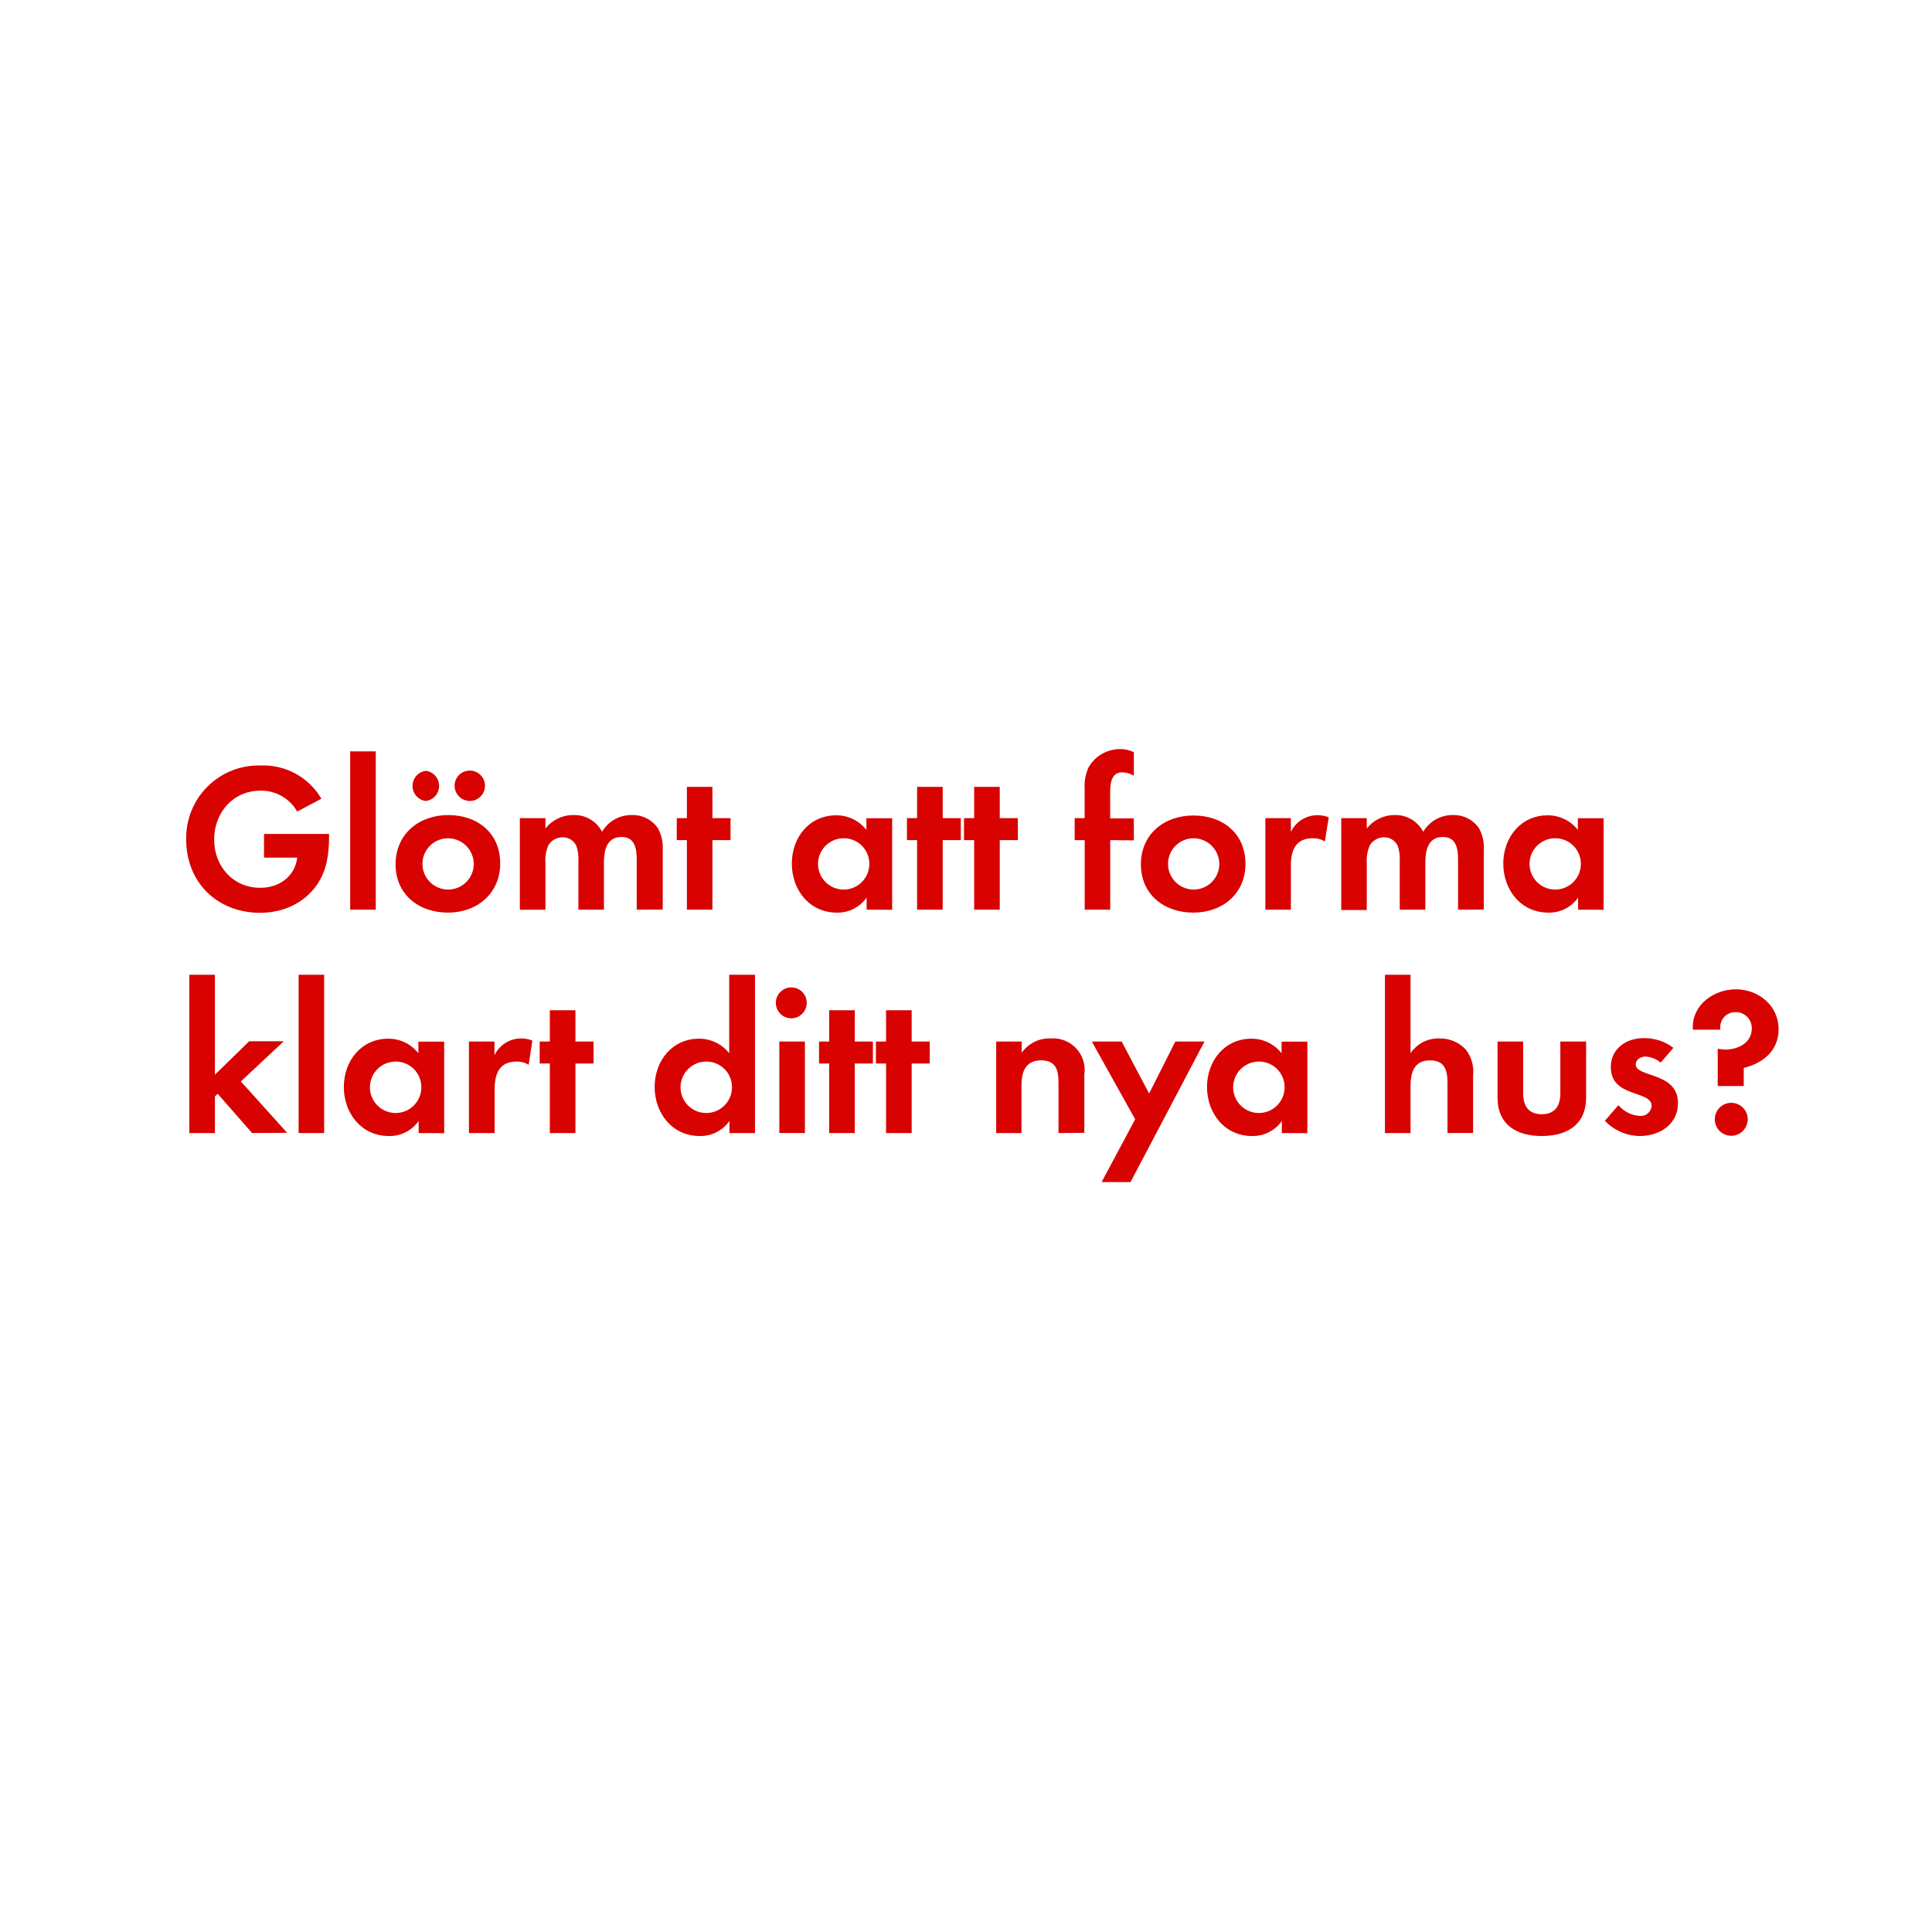
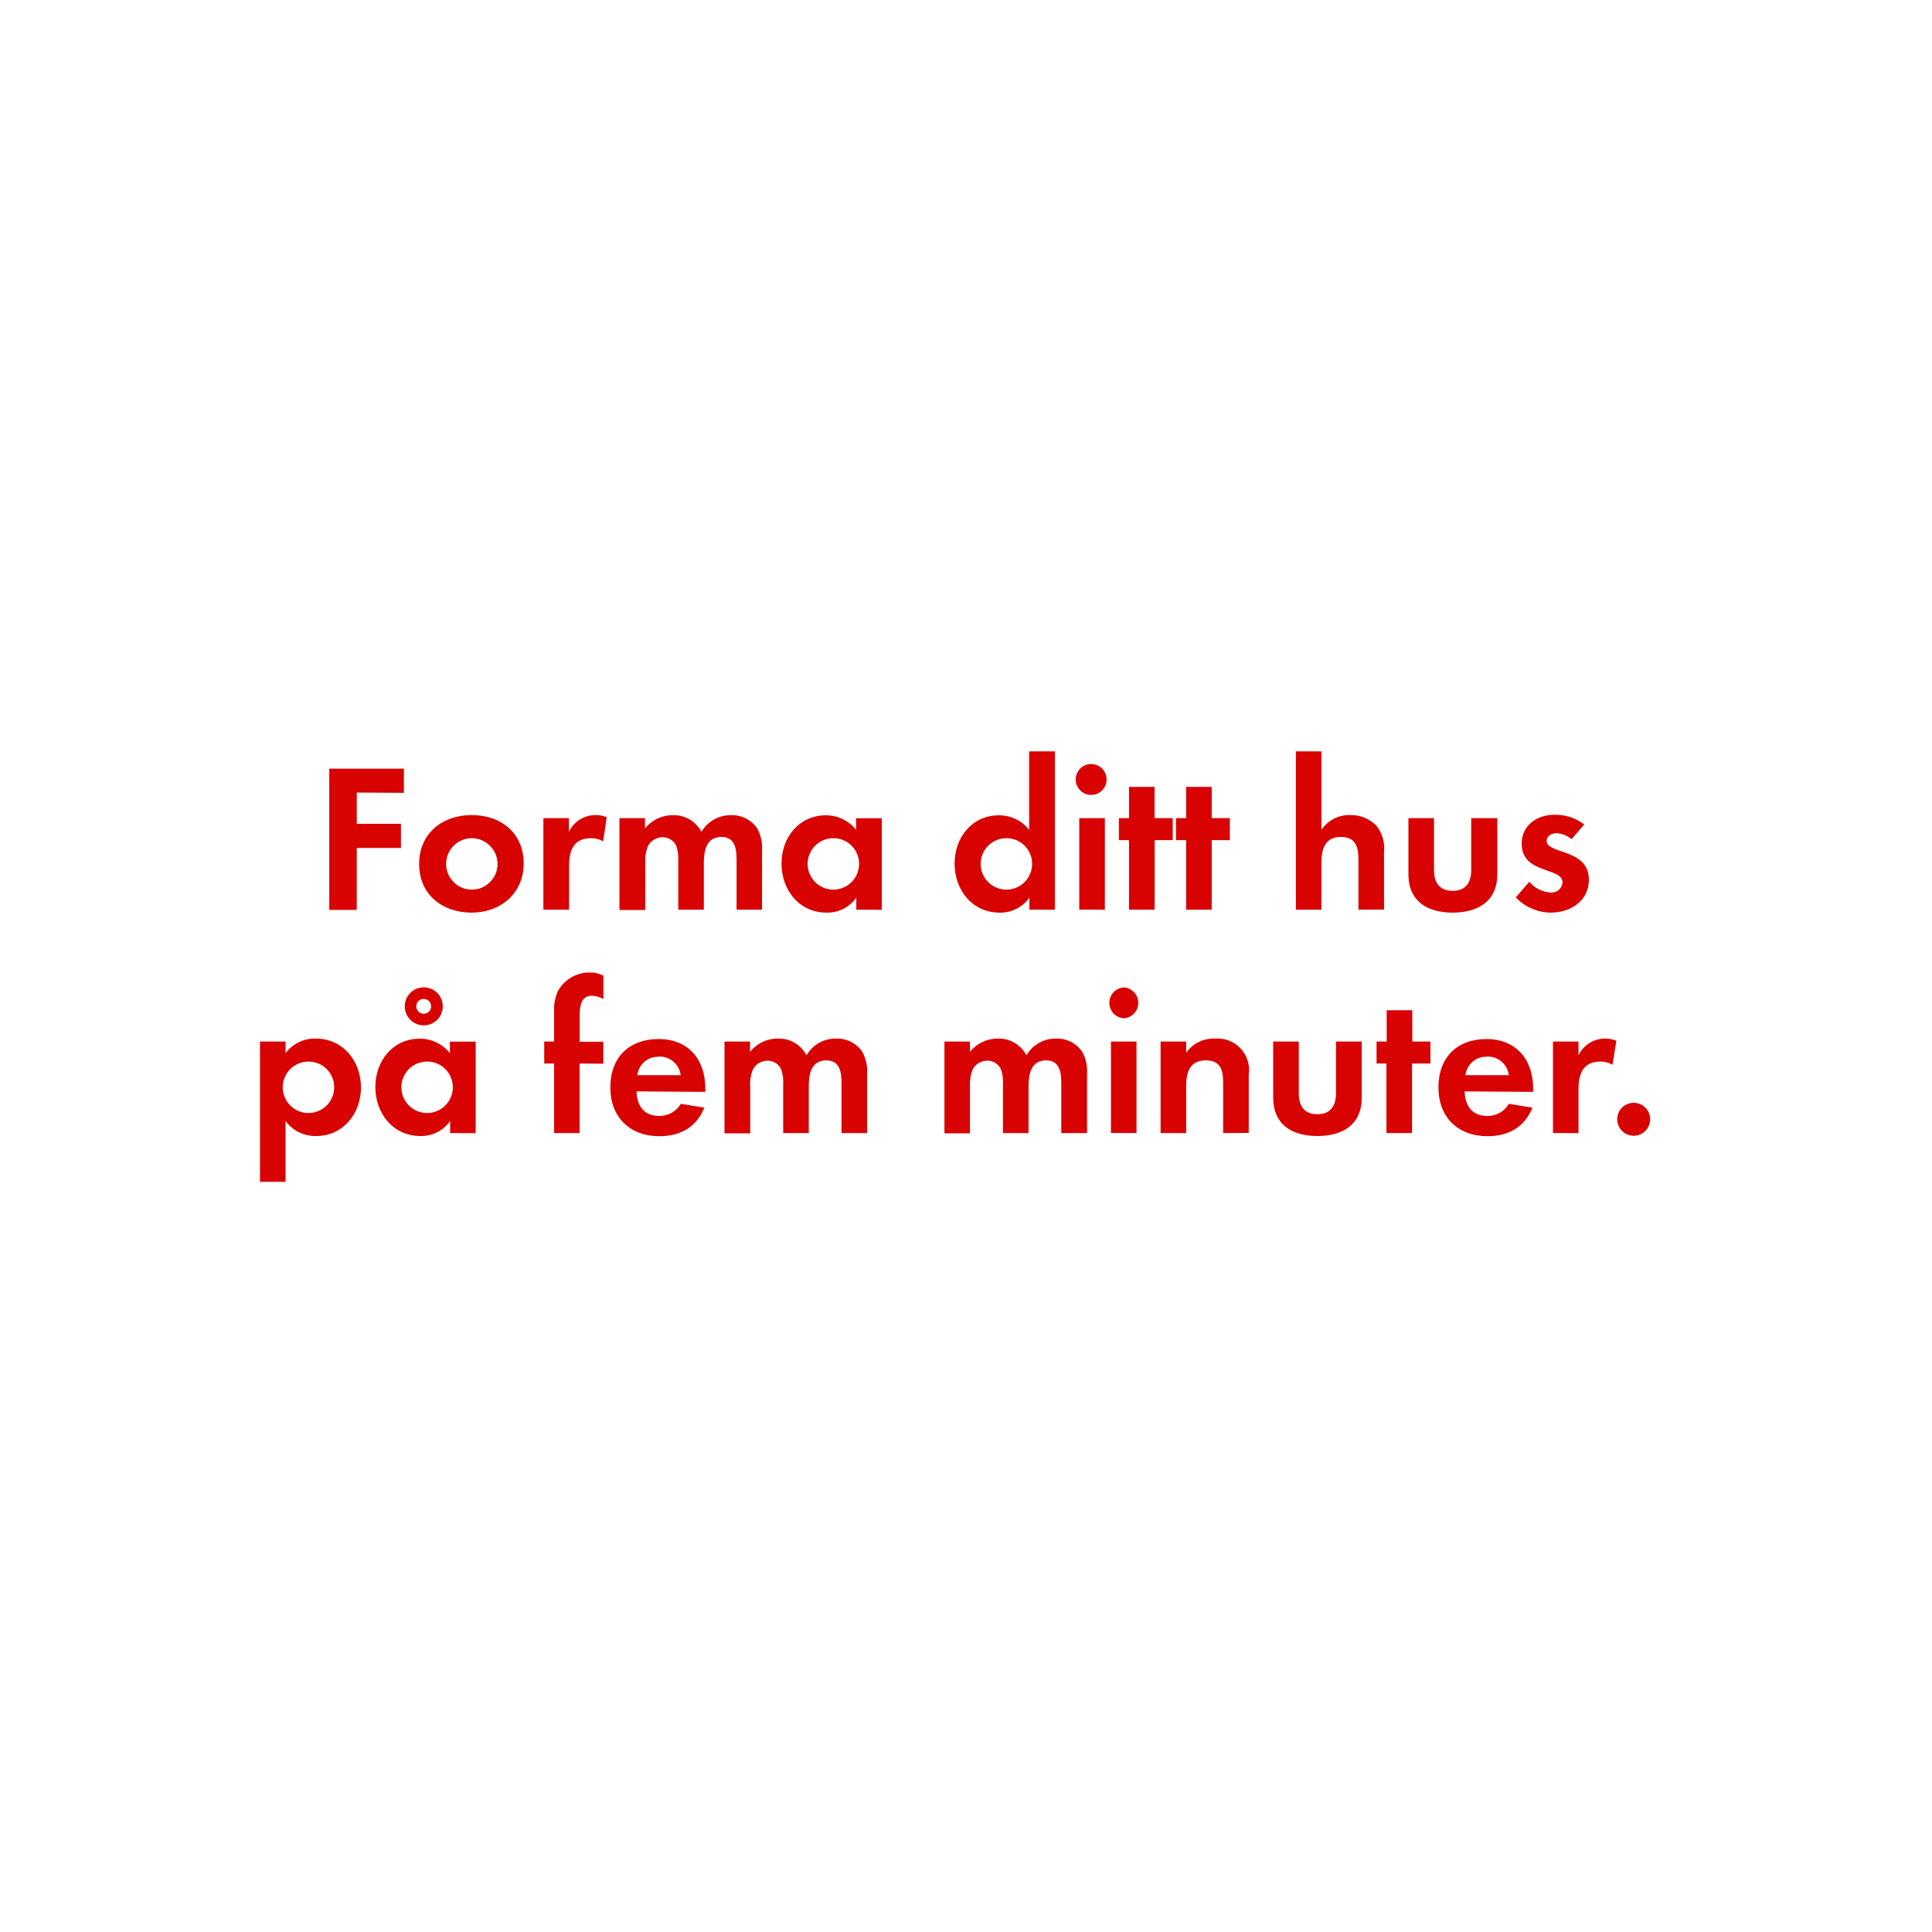
<svg xmlns="http://www.w3.org/2000/svg" id="Layer_1" data-name="Layer 1" viewBox="0 0 320 320">
  <defs>
    <style>.cls-1{fill:#d80201;}</style>
  </defs>
-   <path class="cls-1" d="M54.15,142.58c-1.08,5.39-5.67,8.61-11.06,8.61-7.07,0-12.25-5-12.25-12.14a12,12,0,0,1,12.39-12.26,11.12,11.12,0,0,1,10,5.5l-4,2.13a6.86,6.86,0,0,0-6.1-3.46c-4.55,0-7.66,3.67-7.66,8.09s3.11,8,7.66,8c3.05,0,5.71-1.82,6.1-5h-5.5v-3.92H54.5v.56A19.77,19.77,0,0,1,54.15,142.58Z" />
-   <path class="cls-1" d="M58,150.67V124.45h4.24v26.22Z" />
-   <path class="cls-1" d="M74.2,151.16c-4.83,0-8.68-3-8.68-8S69.37,135,74.24,135s8.61,3,8.61,8S79,151.16,74.2,151.16Zm-3.67-18.49a2.52,2.52,0,0,1,0-5,2.52,2.52,0,0,1,0,5Zm3.64,6.17a4.25,4.25,0,1,0,4.3,4.27A4.28,4.28,0,0,0,74.17,138.84Zm3.64-6.17a2.55,2.55,0,0,1-2.52-2.52,2.52,2.52,0,1,1,2.52,2.52Z" />
-   <path class="cls-1" d="M105.46,150.67v-8.3c0-1.78-.28-3.74-2.52-3.74-2.49,0-2.91,2.27-2.91,4.27v7.77H95.8v-8a6.65,6.65,0,0,0-.32-2.52,2.44,2.44,0,0,0-2.27-1.47A2.75,2.75,0,0,0,90.83,140a6.26,6.26,0,0,0-.49,2.91v7.77H86.1V135.51h4.24v1.72A5.8,5.8,0,0,1,95,135a5.13,5.13,0,0,1,4.72,2.77,5.59,5.59,0,0,1,5-2.77,5,5,0,0,1,4.24,2.17,6.71,6.71,0,0,1,.81,3.68v9.8Z" />
-   <path class="cls-1" d="M118,139.15v11.52h-4.23V139.15h-1.68v-3.64h1.68v-5.18H118v5.18h3v3.64Z" />
-   <path class="cls-1" d="M143.54,150.67v-2a5.86,5.86,0,0,1-4.94,2.49c-4.55,0-7.45-3.78-7.45-8.12s2.9-8,7.35-8a6.31,6.31,0,0,1,5,2.42v-1.93h4.27v15.16Zm-3.78-11.83a4.25,4.25,0,1,0,4.23,4.23A4.23,4.23,0,0,0,139.76,138.84Z" />
-   <path class="cls-1" d="M156.14,139.15v11.52H151.9V139.15h-1.68v-3.64h1.68v-5.18h4.24v5.18h3v3.64Z" />
-   <path class="cls-1" d="M165.59,139.15v11.52h-4.24V139.15h-1.68v-3.64h1.68v-5.18h4.24v5.18h3v3.64Z" />
-   <path class="cls-1" d="M183.89,139.15v11.52h-4.23V139.15H178v-3.64h1.65v-4.87a7.45,7.45,0,0,1,.66-3.57,6,6,0,0,1,5.25-3,5,5,0,0,1,2.24.52v3.89a4.14,4.14,0,0,0-1.92-.56c-1.89,0-2,2-2,3.39v4.24h3.92v3.64Z" />
-   <path class="cls-1" d="M197.65,151.16c-4.83,0-8.68-3-8.68-8s3.85-8.09,8.71-8.09,8.61,3,8.61,8S202.44,151.16,197.65,151.16Zm0-12.32a4.25,4.25,0,1,0,4.31,4.27A4.29,4.29,0,0,0,197.61,138.84Z" />
-   <path class="cls-1" d="M219.45,139.36a3.78,3.78,0,0,0-2-.52c-2.87,0-3.64,2-3.64,4.55v7.28h-4.23V135.51h4.23v2.28a4.86,4.86,0,0,1,4.41-2.77,5,5,0,0,1,1.86.35Z" />
-   <path class="cls-1" d="M241.5,150.67v-8.3c0-1.78-.28-3.74-2.52-3.74-2.48,0-2.9,2.27-2.9,4.27v7.77h-4.24v-8a6.85,6.85,0,0,0-.31-2.52,2.47,2.47,0,0,0-2.28-1.47,2.77,2.77,0,0,0-2.38,1.36,6.39,6.39,0,0,0-.49,2.91v7.77h-4.23V135.51h4.23v1.72A5.82,5.82,0,0,1,231,135a5.14,5.14,0,0,1,4.73,2.77,5.59,5.59,0,0,1,5-2.77,5,5,0,0,1,4.23,2.17,6.71,6.71,0,0,1,.81,3.68v9.8Z" />
-   <path class="cls-1" d="M261.38,150.67v-2a5.84,5.84,0,0,1-4.93,2.49c-4.55,0-7.46-3.78-7.46-8.12s2.91-8,7.35-8a6.3,6.3,0,0,1,5,2.42v-1.93h4.27v15.16Zm-3.78-11.83a4.25,4.25,0,1,0,4.24,4.23A4.23,4.23,0,0,0,257.6,138.84Z" />
-   <path class="cls-1" d="M41.76,187.67l-5.71-6.51-.45.45v6.06H31.36V161.45H35.6V178l5.67-5.53H47l-7.11,6.65,7.67,8.51Z" />
-   <path class="cls-1" d="M49.46,187.67V161.45h4.23v26.22Z" />
-   <path class="cls-1" d="M69.34,187.67v-2a5.84,5.84,0,0,1-4.94,2.49c-4.55,0-7.45-3.78-7.45-8.12s2.9-8,7.35-8a6.32,6.32,0,0,1,5,2.41v-1.92h4.27v15.16Zm-3.78-11.84a4.26,4.26,0,1,0,4.23,4.24A4.24,4.24,0,0,0,65.56,175.83Z" />
-   <path class="cls-1" d="M87.57,176.36a3.7,3.7,0,0,0-2-.53c-2.87,0-3.64,2-3.64,4.56v7.28H77.67V172.51H81.9v2.28A4.86,4.86,0,0,1,86.31,172a5,5,0,0,1,1.86.35Z" />
-   <path class="cls-1" d="M95.31,176.15v11.52H91.07V176.15H89.39v-3.64h1.68v-5.18h4.24v5.18h3v3.64Z" />
-   <path class="cls-1" d="M120.82,187.67v-2a5.84,5.84,0,0,1-4.93,2.49c-4.55,0-7.46-3.78-7.46-8.12s2.91-8,7.35-8a6.32,6.32,0,0,1,5,2.41v-13h4.27v26.22ZM117,175.83a4.26,4.26,0,1,0,4.24,4.24A4.23,4.23,0,0,0,117,175.83Z" />
-   <path class="cls-1" d="M131.22,168.66a2.56,2.56,0,1,1,0-5.11,2.56,2.56,0,0,1,0,5.11Zm-2.14,19V172.51h4.24v15.16Z" />
-   <path class="cls-1" d="M141.58,176.15v11.52h-4.24V176.15h-1.68v-3.64h1.68v-5.18h4.24v5.18h3v3.64Z" />
-   <path class="cls-1" d="M151,176.15v11.52h-4.24V176.15h-1.68v-3.64h1.68v-5.18H151v5.18h3v3.64Z" />
-   <path class="cls-1" d="M175.32,187.67v-8.4c0-2.07-.46-3.64-2.87-3.64-2.63,0-3.26,1.92-3.26,4.2v7.84H165V172.51h4.23v1.86A5.57,5.57,0,0,1,174,172a5.23,5.23,0,0,1,5.6,6v9.63Z" />
-   <path class="cls-1" d="M187.25,195.79h-4.79l5.56-10.4-7.18-12.88h4.94l4.55,8.61,4.34-8.61h4.83Z" />
-   <path class="cls-1" d="M212.31,187.67v-2a5.84,5.84,0,0,1-4.93,2.49c-4.55,0-7.46-3.78-7.46-8.12s2.91-8,7.35-8a6.32,6.32,0,0,1,5,2.41v-1.92h4.27v15.16Zm-3.78-11.84a4.26,4.26,0,1,0,4.24,4.24A4.23,4.23,0,0,0,208.53,175.83Z" />
-   <path class="cls-1" d="M239.75,187.67v-8.3c0-2.1-.45-3.74-2.9-3.74-2.63,0-3.22,2-3.22,4.27v7.77h-4.24V161.45h4.24v13a5.52,5.52,0,0,1,4.76-2.45,5.78,5.78,0,0,1,4.41,1.86,6,6,0,0,1,1.19,4.27v9.52Z" />
-   <path class="cls-1" d="M255.36,188.16c-4.17,0-7.32-1.86-7.32-6.37v-9.28h4.24v8.58c0,2.06.87,3.46,3.08,3.46s3.08-1.4,3.08-3.46v-8.58h4.27v9.28C262.71,186.3,259.53,188.16,255.36,188.16Z" />
-   <path class="cls-1" d="M271.6,188.16a8.1,8.1,0,0,1-5.78-2.52l2.24-2.59a5,5,0,0,0,3.57,1.78,1.79,1.79,0,0,0,1.93-1.68c0-2.59-6.76-1.29-6.76-6.4,0-3.08,2.56-4.8,5.43-4.8a7.83,7.83,0,0,1,4.94,1.61L275.06,176a4.26,4.26,0,0,0-2.52-1c-.73,0-1.61.46-1.61,1.3,0,2.2,7,1.22,7,6.4C277.93,186.27,274.85,188.16,271.6,188.16Z" />
-   <path class="cls-1" d="M288.82,176.88v3h-4.31V173.7a7,7,0,0,0,1.23.14c2.13,0,4.41-1.09,4.41-3.5a2.64,2.64,0,0,0-2.7-2.7,2.48,2.48,0,0,0-2.52,2.49c0,.14,0,.28,0,.42h-4.55v-.42c0-3.82,3.57-6.27,7.14-6.27,3.74,0,7.07,2.7,7.07,6.58C294.63,174,292,176.12,288.82,176.88Zm-2.07,11.24a2.73,2.73,0,1,1,2.73-2.73A2.74,2.74,0,0,1,286.75,188.12Z" />
+   <path class="cls-1" d="M59.09,131.27v5.18h7.32v4H59.09v10.26H54.54V127.32H66.9v4Z" />
+   <path class="cls-1" d="M78.1,151.16c-4.83,0-8.68-3-8.68-8.06S73.27,135,78.13,135s8.61,3,8.61,8S82.89,151.16,78.1,151.16Zm0-12.33a4.26,4.26,0,1,0,4.31,4.27A4.29,4.29,0,0,0,78.06,138.83Z" />
+   <path class="cls-1" d="M99.9,139.36a3.7,3.7,0,0,0-2-.53c-2.87,0-3.64,2-3.64,4.56v7.28H90V135.51h4.23v2.27A4.87,4.87,0,0,1,98.64,135a4.77,4.77,0,0,1,1.86.35Z" />
+   <path class="cls-1" d="M122,150.67v-8.3c0-1.79-.28-3.75-2.52-3.75-2.48,0-2.9,2.28-2.9,4.28v7.77h-4.24v-8a6.91,6.91,0,0,0-.31-2.53,2.48,2.48,0,0,0-2.28-1.47,2.78,2.78,0,0,0-2.38,1.37,6.35,6.35,0,0,0-.49,2.91v7.77H102.6V135.51h4.23v1.71a5.84,5.84,0,0,1,4.62-2.2,5.15,5.15,0,0,1,4.73,2.76,5.6,5.6,0,0,1,5-2.76,5,5,0,0,1,4.23,2.17,6.65,6.65,0,0,1,.81,3.67v9.81Z" />
+   <path class="cls-1" d="M141.83,150.67v-2a5.84,5.84,0,0,1-4.93,2.49c-4.55,0-7.46-3.78-7.46-8.12s2.91-8,7.35-8a6.32,6.32,0,0,1,5,2.41v-1.92h4.27v15.16Zm-3.78-11.84a4.26,4.26,0,1,0,4.24,4.24A4.23,4.23,0,0,0,138.05,138.83Z" />
+   <path class="cls-1" d="M170.5,150.67v-2a5.86,5.86,0,0,1-4.94,2.49c-4.55,0-7.45-3.78-7.45-8.12s2.9-8,7.35-8a6.33,6.33,0,0,1,5,2.41v-13h4.27v26.22Zm-3.78-11.84a4.26,4.26,0,1,0,4.23,4.24A4.24,4.24,0,0,0,166.72,138.83Z" />
+   <path class="cls-1" d="M180.89,131.66a2.56,2.56,0,1,1,0-5.11,2.56,2.56,0,0,1,0,5.11Zm-2.13,19V135.51H183v15.16Z" />
+   <path class="cls-1" d="M191.25,139.15v11.52H187V139.15h-1.68v-3.64H187v-5.18h4.24v5.18h3v3.64Z" />
+   <path class="cls-1" d="M200.7,139.15v11.52h-4.24V139.15h-1.68v-3.64h1.68v-5.18h4.24v5.18h3v3.64Z" />
+   <path class="cls-1" d="M225,150.67v-8.3c0-2.1-.46-3.75-2.91-3.75-2.62,0-3.22,2-3.22,4.28v7.77h-4.23V124.45h4.23v13a5.52,5.52,0,0,1,4.77-2.45,5.8,5.8,0,0,1,4.41,1.85,6.05,6.05,0,0,1,1.19,4.28v9.52Z" />
+   <path class="cls-1" d="M240.6,151.16c-4.17,0-7.32-1.86-7.32-6.37v-9.28h4.24v8.58c0,2.06.87,3.46,3.08,3.46s3.08-1.4,3.08-3.46v-8.58H248v9.28C248,149.3,244.76,151.16,240.6,151.16Z" />
+   <path class="cls-1" d="M256.84,151.16a8.1,8.1,0,0,1-5.78-2.52l2.24-2.59a5,5,0,0,0,3.57,1.78,1.79,1.79,0,0,0,1.93-1.68c0-2.59-6.76-1.29-6.76-6.41,0-3.08,2.56-4.79,5.43-4.79a7.78,7.78,0,0,1,4.93,1.61L260.3,139a4.2,4.2,0,0,0-2.52-1c-.73,0-1.61.45-1.61,1.29,0,2.21,7,1.23,7,6.41C263.17,149.27,260.09,151.16,256.84,151.16Z" />
+   <path class="cls-1" d="M52.37,188.16a6.06,6.06,0,0,1-5.07-2.49v10.08H43.06V172.51H47.3v1.92a6.06,6.06,0,0,1,5-2.41c4.51,0,7.49,3.74,7.49,8.09S56.82,188.16,52.37,188.16Zm-1.26-12.33a4.26,4.26,0,1,0,4.24,4.24A4.23,4.23,0,0,0,51.11,175.83Z" />
+   <path class="cls-1" d="M74.56,187.67v-2a5.84,5.84,0,0,1-4.93,2.49c-4.55,0-7.46-3.78-7.46-8.12s2.91-8,7.35-8a6.32,6.32,0,0,1,5,2.41v-1.92h4.27v15.16Zm-3.78-11.84A4.26,4.26,0,1,0,75,180.07,4.23,4.23,0,0,0,70.78,175.83Zm-.59-6a3.15,3.15,0,0,1,0-6.3,3.15,3.15,0,1,1,0,6.3Zm0-4.38a1.23,1.23,0,1,0,1.22,1.23A1.2,1.2,0,0,0,70.19,165.47Z" />
+   <path class="cls-1" d="M96,176.15v11.52H91.78V176.15H90.14v-3.64h1.64v-4.87a7.35,7.35,0,0,1,.67-3.57,6,6,0,0,1,5.25-3,5,5,0,0,1,2.24.52v3.89a4.18,4.18,0,0,0-1.93-.56c-1.89,0-2,2-2,3.39v4.24h3.92v3.64Z" />
+   <path class="cls-1" d="M105.43,180.77c.07,2.35,1.19,4.06,3.71,4.06a4,4,0,0,0,3.61-2l3.92.63c-1.33,3.26-4,4.73-7.46,4.73-4.9,0-8.12-3.15-8.12-8.09s3.08-8,8-8,7.73,3.36,7.73,8.19v.56Zm3.68-5.74a3.44,3.44,0,0,0-3.54,3.05h7.18A3.52,3.52,0,0,0,109.11,175Z" />
+   <path class="cls-1" d="M139.38,187.67v-8.3c0-1.79-.28-3.74-2.52-3.74-2.48,0-2.9,2.27-2.9,4.27v7.77h-4.24v-8a6.91,6.91,0,0,0-.31-2.53,2.47,2.47,0,0,0-2.28-1.46,2.77,2.77,0,0,0-2.38,1.36,6.37,6.37,0,0,0-.49,2.91v7.77H120V172.51h4.23v1.71a5.84,5.84,0,0,1,4.62-2.2,5.14,5.14,0,0,1,4.73,2.77,5.59,5.59,0,0,1,5-2.77,5,5,0,0,1,4.23,2.17,6.71,6.71,0,0,1,.81,3.68v9.8Z" />
+   <path class="cls-1" d="M175.78,187.67v-8.3c0-1.79-.28-3.74-2.52-3.74-2.48,0-2.9,2.27-2.9,4.27v7.77h-4.24v-8a6.91,6.91,0,0,0-.31-2.53,2.47,2.47,0,0,0-2.28-1.46,2.77,2.77,0,0,0-2.38,1.36,6.37,6.37,0,0,0-.49,2.91v7.77h-4.23V172.51h4.23v1.71a5.84,5.84,0,0,1,4.62-2.2,5.14,5.14,0,0,1,4.73,2.77,5.59,5.59,0,0,1,5-2.77,5,5,0,0,1,4.23,2.17,6.71,6.71,0,0,1,.81,3.68v9.8Z" />
+   <path class="cls-1" d="M186.14,168.66a2.56,2.56,0,0,1,0-5.11,2.56,2.56,0,0,1,0,5.11Zm-2.13,19V172.51h4.23v15.16Z" />
+   <path class="cls-1" d="M202.59,187.67v-8.4c0-2.07-.45-3.64-2.87-3.64-2.62,0-3.25,1.92-3.25,4.2v7.84h-4.24V172.51h4.24v1.86a5.57,5.57,0,0,1,4.76-2.35,5.23,5.23,0,0,1,5.6,6v9.63Z" />
+   <path class="cls-1" d="M218.2,188.16c-4.16,0-7.32-1.86-7.32-6.37v-9.28h4.24v8.58c0,2.06.88,3.46,3.08,3.46s3.08-1.4,3.08-3.46v-8.58h4.27v9.28C225.55,186.3,222.37,188.16,218.2,188.16Z" />
+   <path class="cls-1" d="M233.88,176.15v11.52h-4.24V176.15H228v-3.64h1.68v-5.18h4.24v5.18h3v3.64Z" />
+   <path class="cls-1" d="M242.59,180.77c.08,2.35,1.2,4.06,3.71,4.06a4,4,0,0,0,3.61-2l3.92.63c-1.33,3.26-4,4.73-7.45,4.73-4.91,0-8.13-3.15-8.13-8.09s3.08-8,7.95-8,7.74,3.36,7.74,8.19v.56Zm3.68-5.74a3.44,3.44,0,0,0-3.54,3.05h7.18A3.51,3.51,0,0,0,246.27,175Z" />
+   <path class="cls-1" d="M267.09,176.36a3.7,3.7,0,0,0-2-.53c-2.87,0-3.64,2-3.64,4.56v7.28h-4.23V172.51h4.23v2.28a4.86,4.86,0,0,1,4.41-2.77,5,5,0,0,1,1.86.35Z" />
+   <path class="cls-1" d="M270.59,188.12a2.73,2.73,0,1,1,2.73-2.73A2.73,2.73,0,0,1,270.59,188.12Z" />
</svg>
